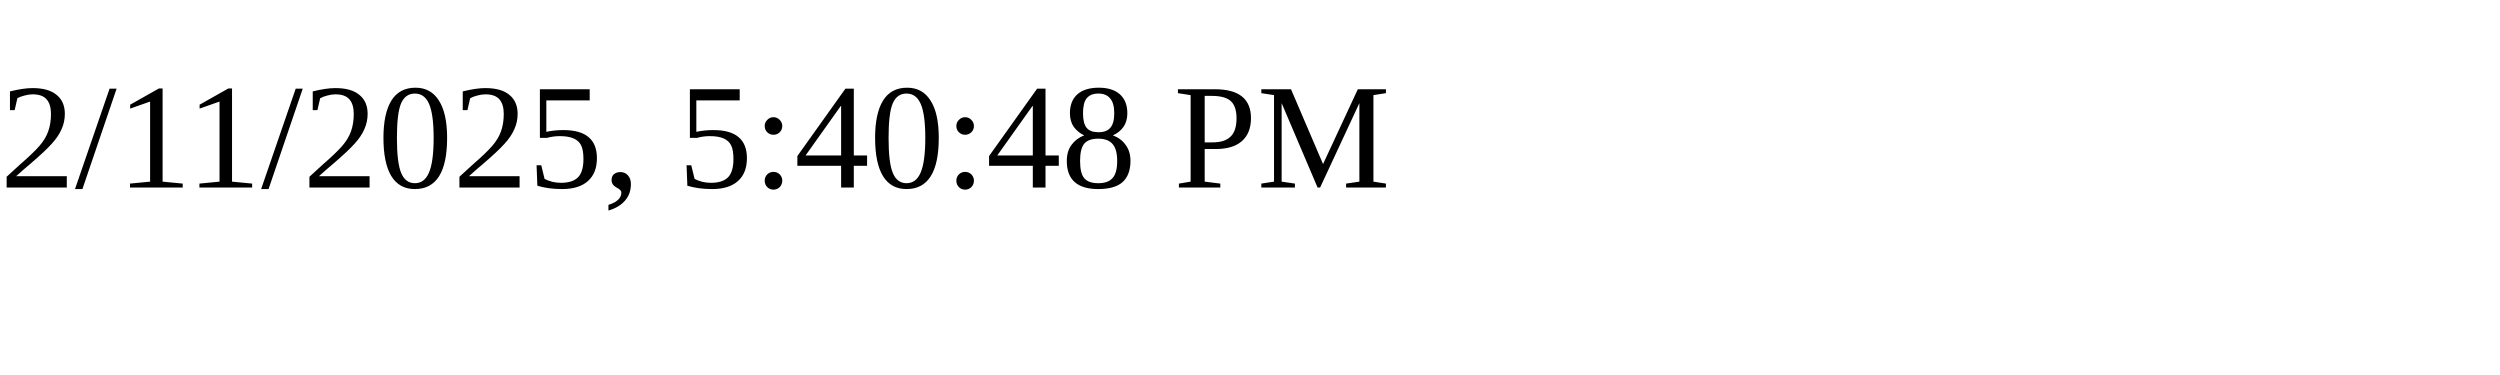
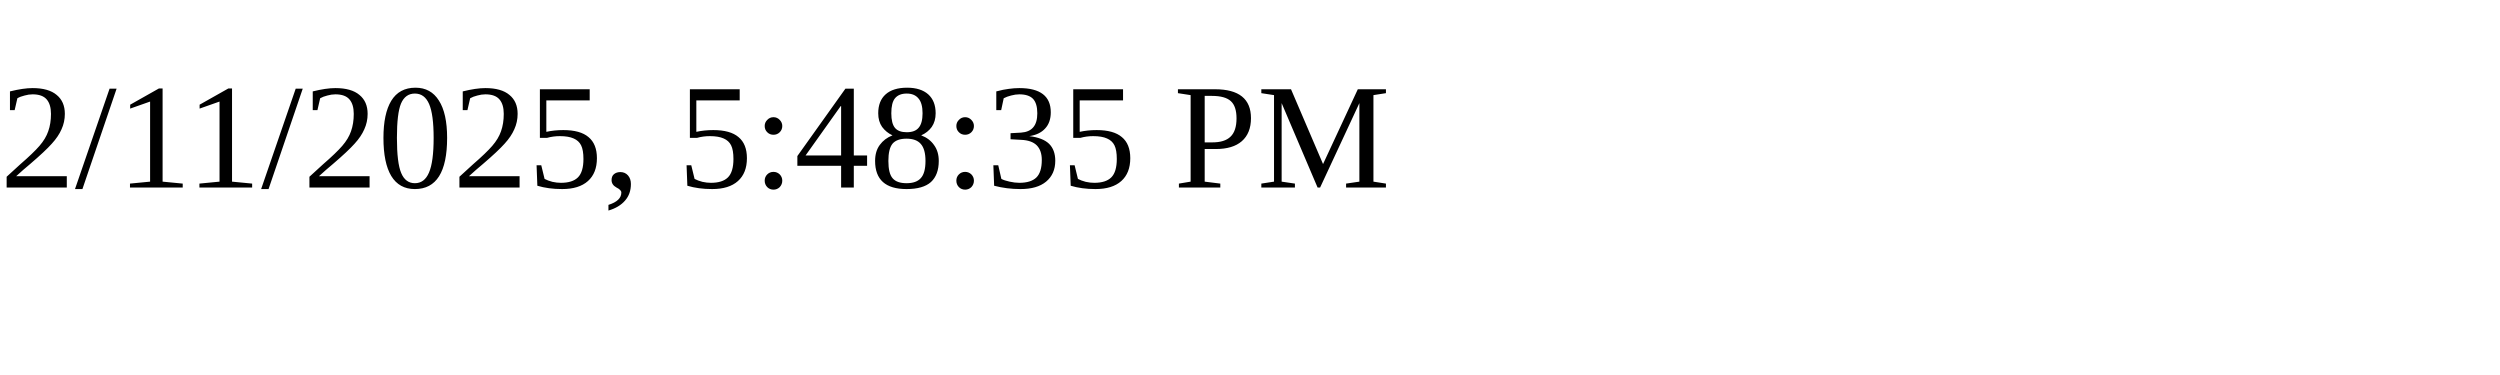
<svg xmlns="http://www.w3.org/2000/svg" height="30" width="200">
-   <text x="0" y="15">2/11/2025, 5:40:48 PM</text>
+   <text x="0" y="15">2/11/2025, 5:48:35 PM</text>
</svg>
